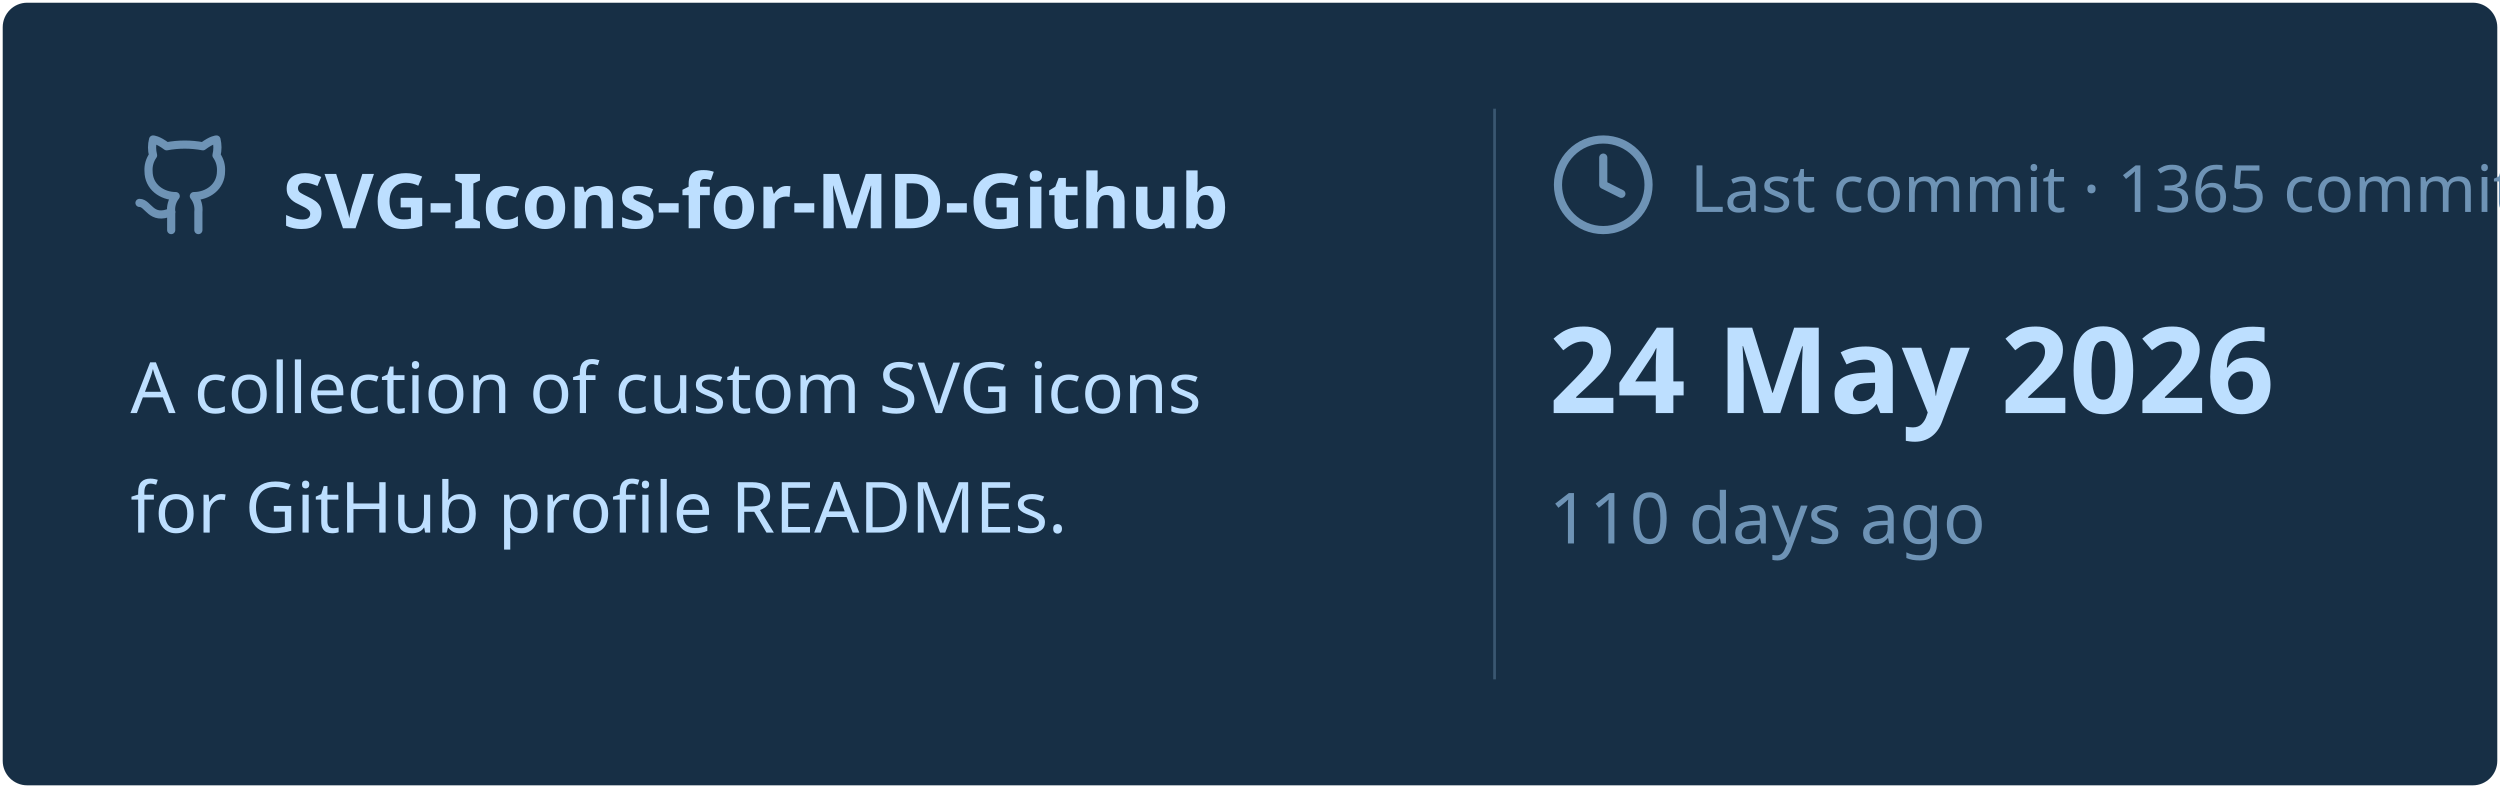
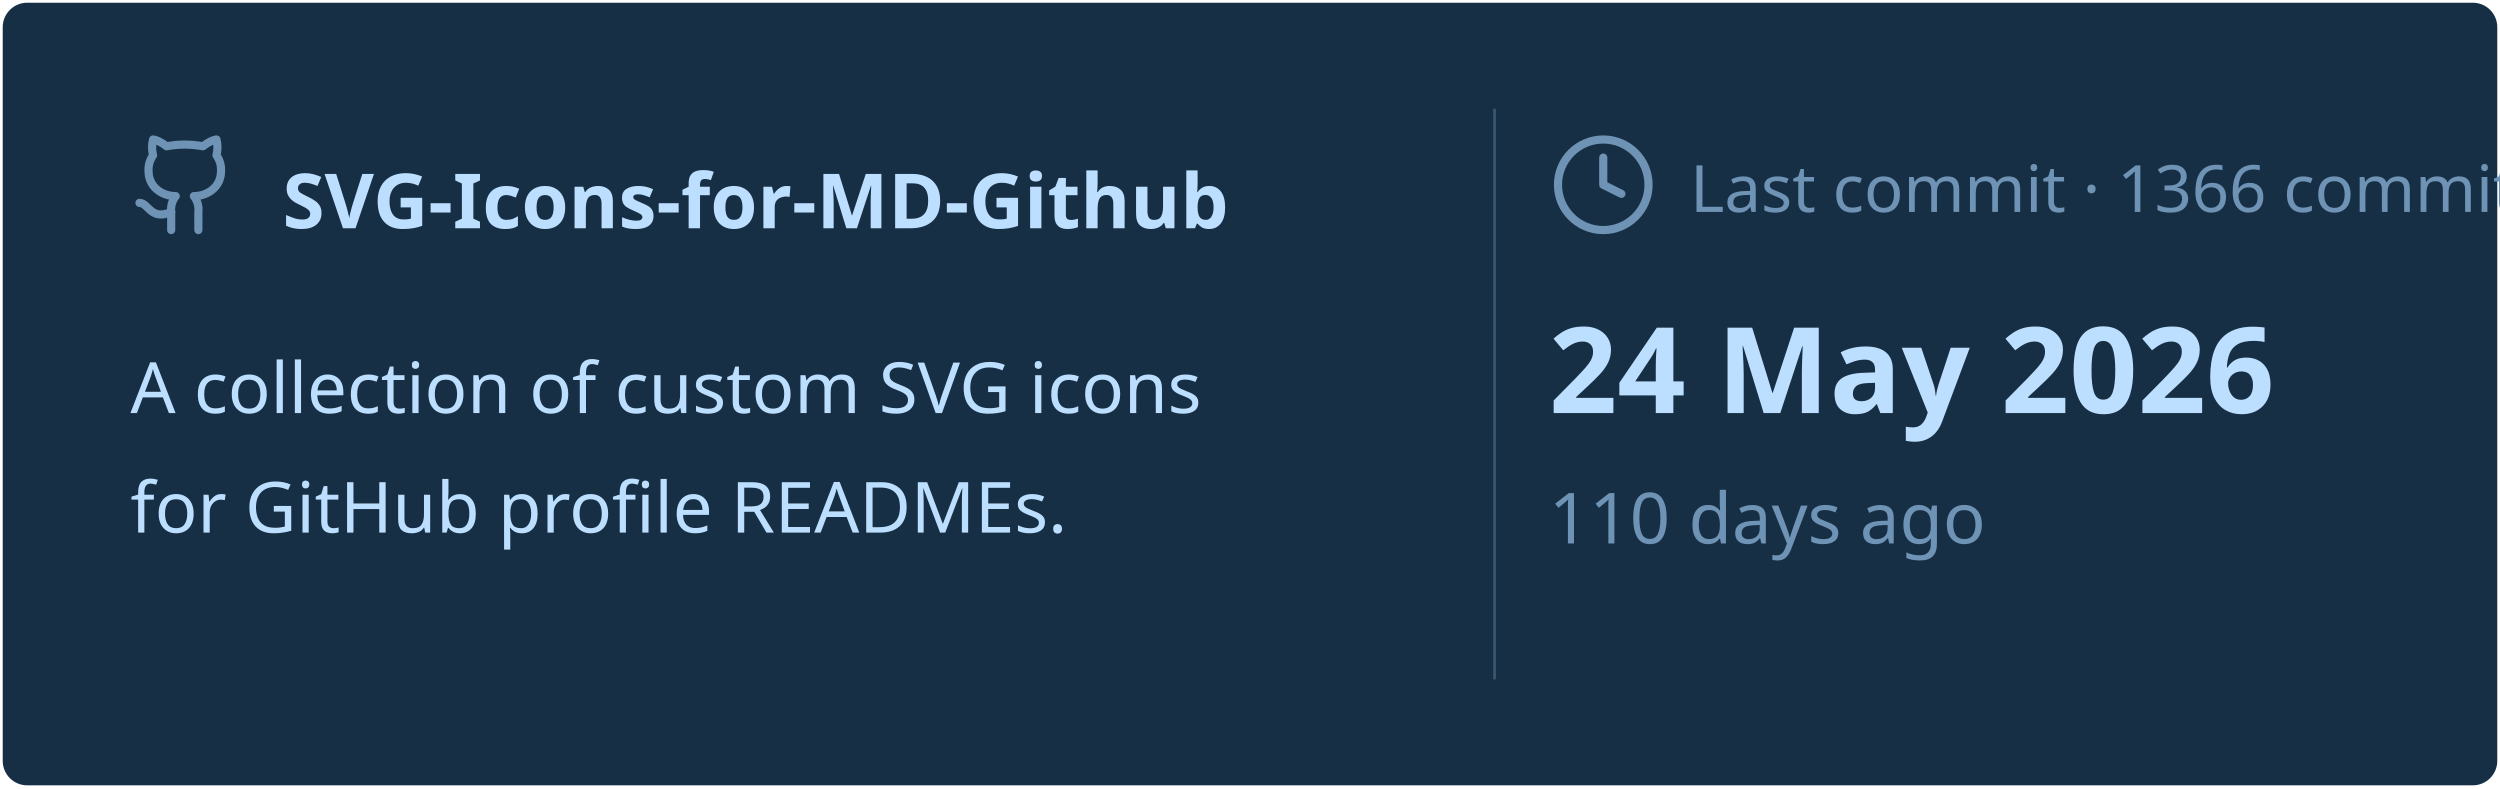
<svg xmlns="http://www.w3.org/2000/svg" viewBox="0 0 460 145" width="460px" height="145px">
  <rect stroke="#000000" stroke-opacity="0" fill="#172F45" rx="4.5" x="0.5" y="0.5" width="459" height="144" />
  <g transform="translate(24, 42)">
    <svg x="0" y="-18" width="20" height="20" viewBox="0 0 24 24" fill="none" stroke="#6E93B5" stroke-width="1.8" stroke-linecap="round" stroke-linejoin="round">
      <path d="M15 22v-4a4.8 4.8 0 0 0-1-3.5c3 0 6-2 6-5.5.08-1.25-.27-2.48-1-3.5.28-1.15.28-2.35 0-3.5 0 0-1 0-3 1.5-2.64-.5-5.36-.5-8 0C6 2 5 2 5 2c-.3 1.15-.3 2.35 0 3.5A5.403 5.403 0 0 0 4 9c0 3.5 3 5.5 6 5.5-.39.49-.68 1.05-.85 1.65-.17.6-.22 1.23-.15 1.85v4" />
      <path d="M9 18c-4.51 2-5-2-7-2" />
    </svg>
    <text x="28" y="0" font-family="&quot;Segoe UI&quot;, Ubuntu, sans-serif" font-size="14" font-weight="700" fill="#BDDFFF">SVG-Icons-for-MD-Github</text>
  </g>
  <text x="24" y="76" font-family="&quot;Segoe UI&quot;, Ubuntu, sans-serif" font-size="13" font-weight="400" fill="#BDDFFF">A collection of custom SVG icons</text>
  <text x="24" y="98" font-family="&quot;Segoe UI&quot;, Ubuntu, sans-serif" font-size="13" font-weight="400" fill="#BDDFFF">for GitHub profile READMEs.</text>
  <line x1="275" y1="20" x2="275" y2="125" stroke="#6E93B5" stroke-width="0.5" stroke-opacity="0.4" />
  <svg x="285" y="24" width="20" height="20" viewBox="0 0 24 24" fill="none" stroke="#6E93B5" stroke-width="1.8" stroke-linecap="round" stroke-linejoin="round">
    <circle cx="12" cy="12" r="10" />
    <polyline points="12 6 12 12 16 14" />
  </svg>
-   <text x="311" y="39" font-family="&quot;Segoe UI&quot;, Ubuntu, sans-serif" font-size="12" font-weight="400" fill="#6E93B5">Last commit · 1365 commits</text>
+   <text x="311" y="39" font-family="&quot;Segoe UI&quot;, Ubuntu, sans-serif" font-size="12" font-weight="400" fill="#6E93B5">Last commit · 1366 commits</text>
  <text x="285" y="76" font-family="&quot;Segoe UI&quot;, Ubuntu, sans-serif" font-size="22" font-weight="700" fill="#BDDFFF">24 May 2026</text>
  <text x="285" y="100" font-family="&quot;Segoe UI&quot;, Ubuntu, sans-serif" font-size="13" font-weight="400" fill="#6E93B5">110 days ago</text>
</svg>
